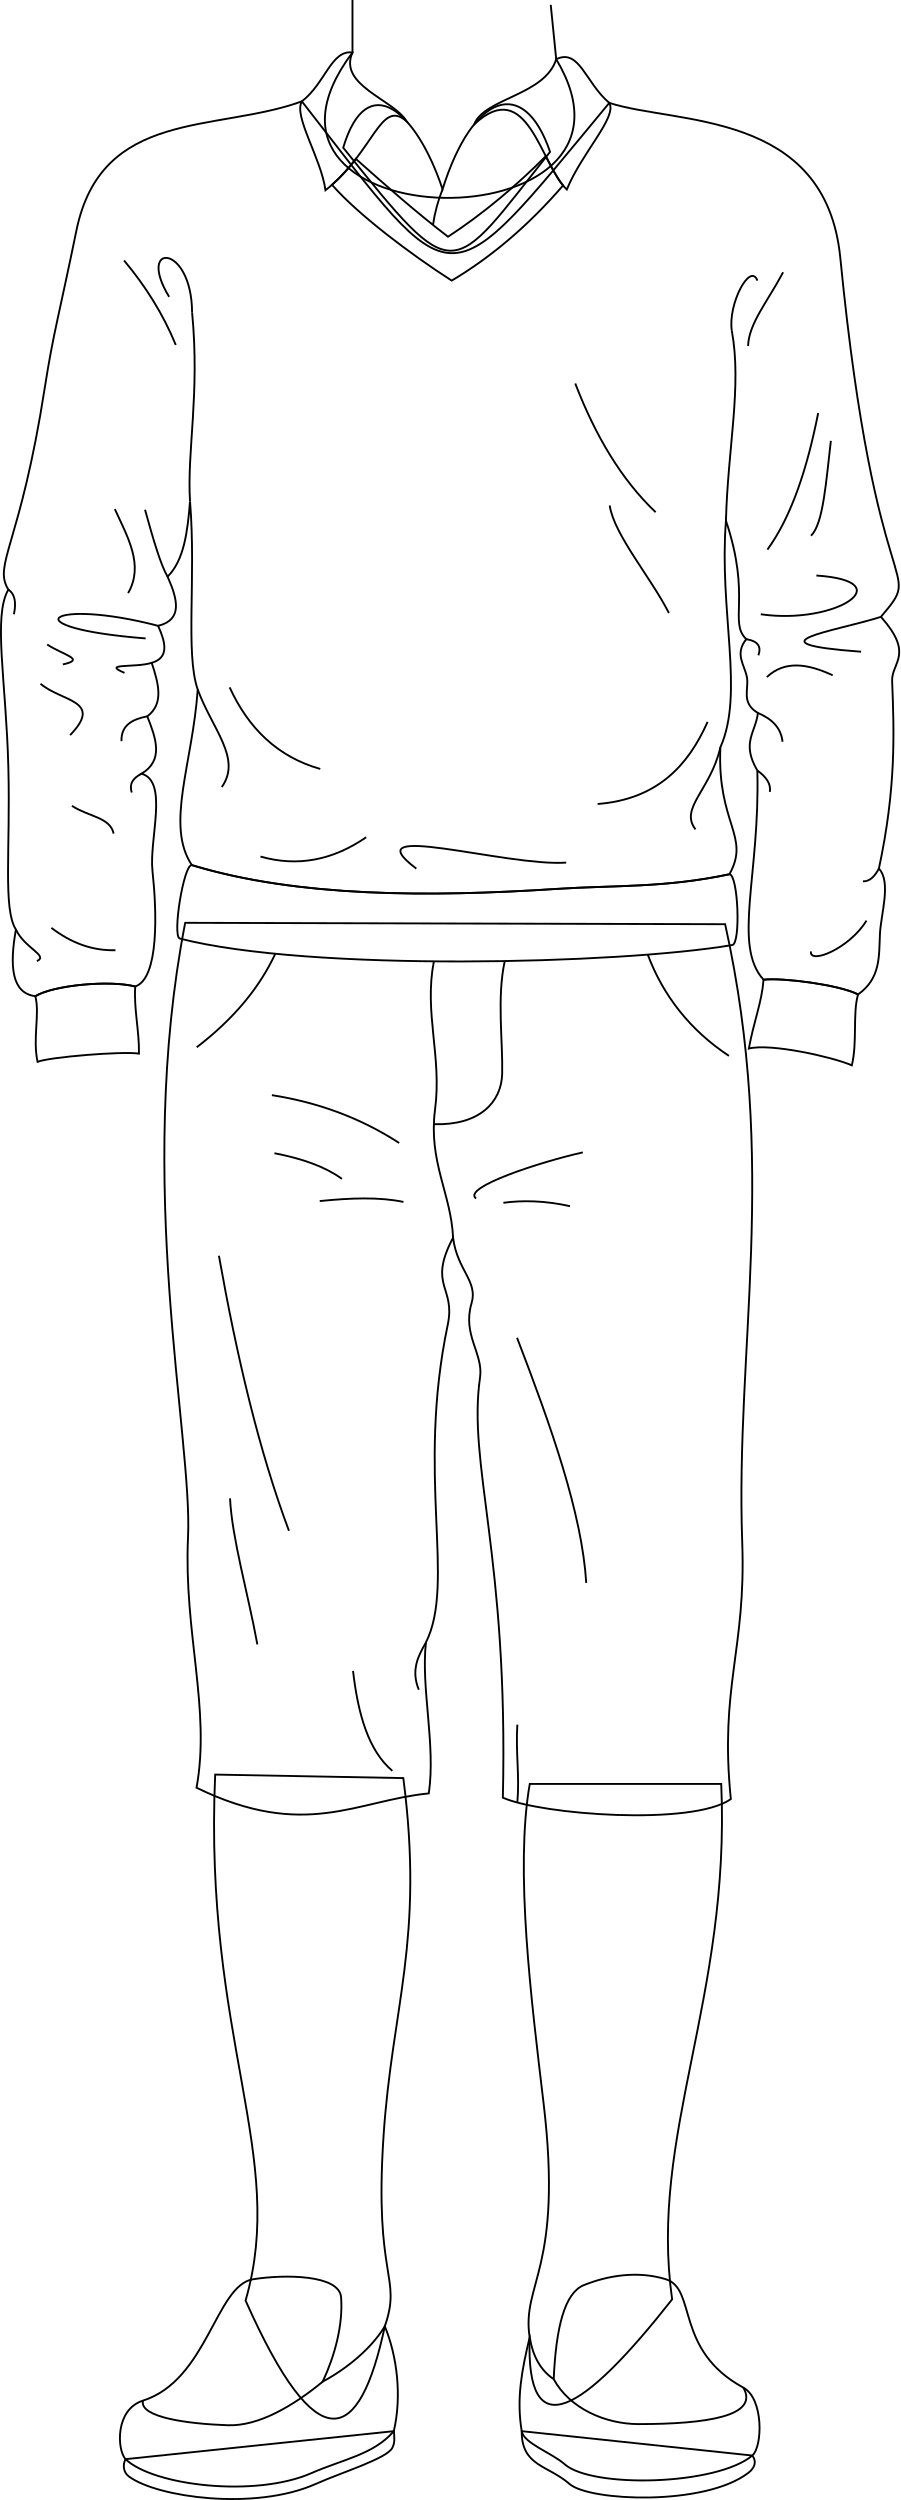
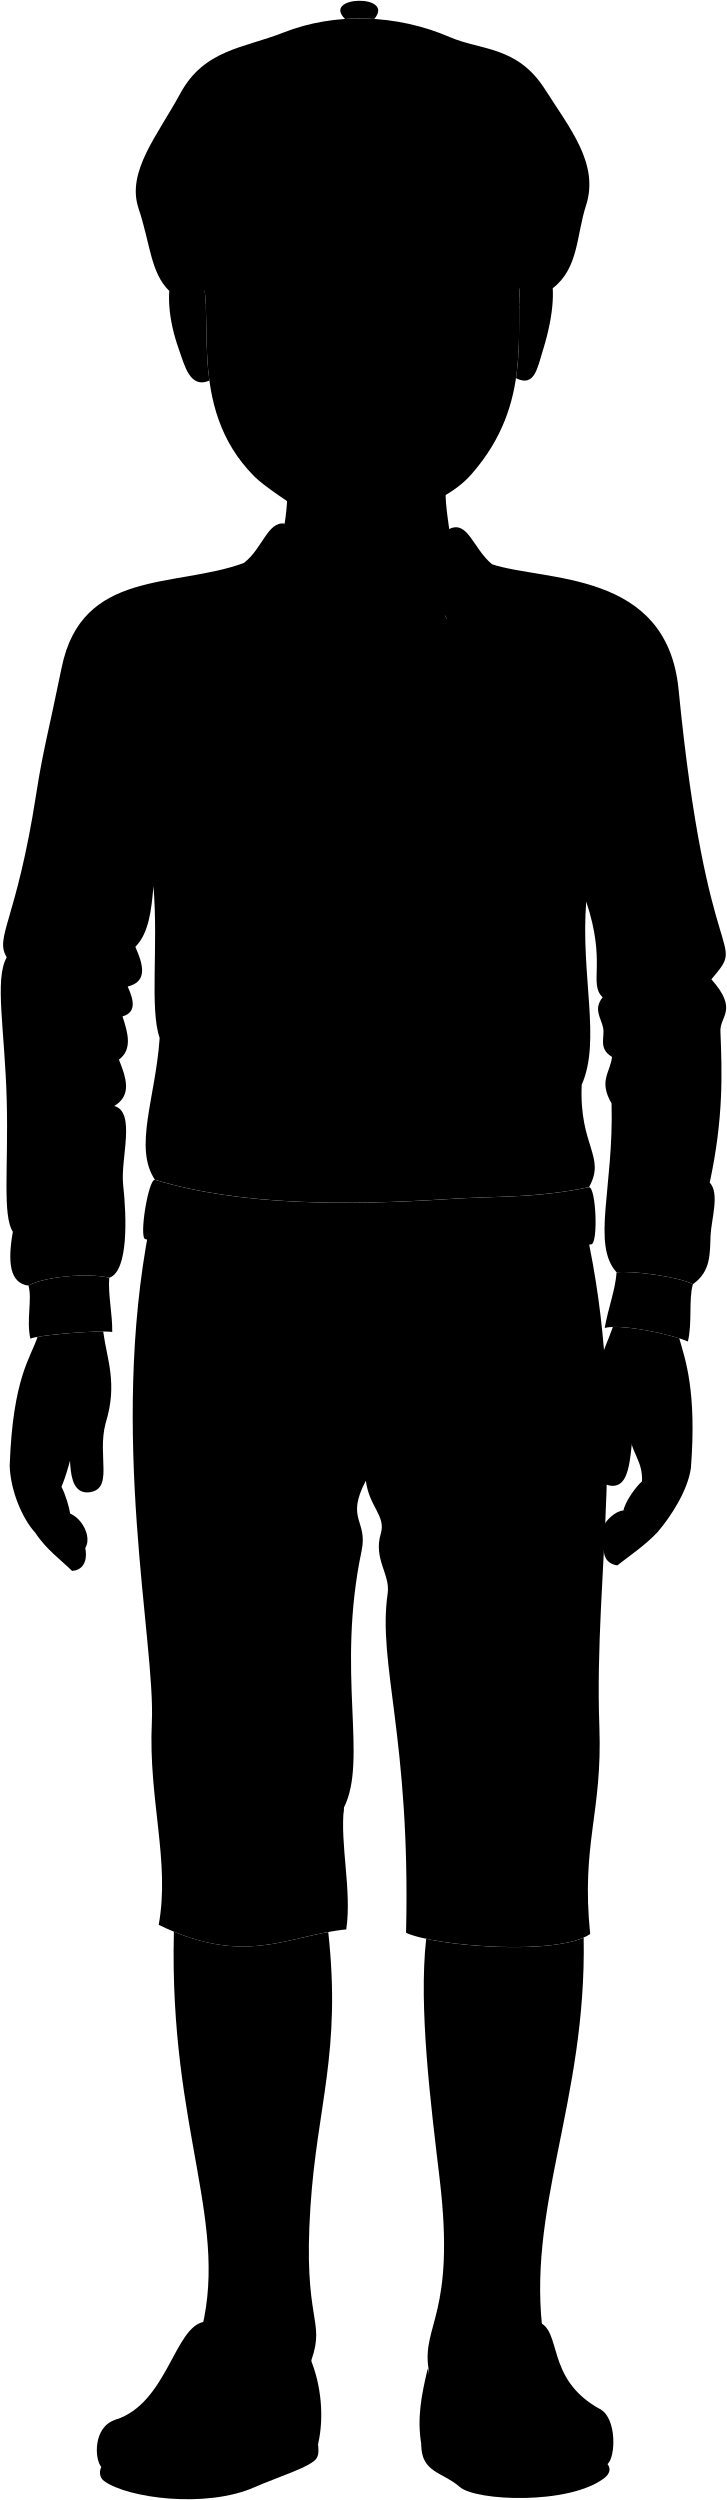
- <svg xmlns="http://www.w3.org/2000/svg" id="presence" viewBox="0 0 953.02 2646.79">
-   <defs>
-     <style>
-       .cls-1 {
-         fill: none;
-         stroke: #000;
-         stroke-miterlimit: 10;
-         stroke-width: 2px;
-       }
-     </style>
-   </defs>
-   <g id="skinBlack">
-     <path class="cls-1" d="M763.59,1888.68c9.9,227.68-76.72,371.22-52,545.7-94.7,120.48-154.91,157.78-150.84,40.12-8.79-57.44,35.76-71.05,14.72-248-12.94-108.86-30.48-246.85-14.61-337.81Z" />
-     <path class="cls-1" d="M427,1882.49c22.27,172-12,241.55-21,379.89-9.9,151,19.8,147.25,1.43,200.49-26.74,125.6-71.28,144.2-147.44-27.25,44.54-153.44-44.55-277.18-32.18-556.84Z" />
+ <svg viewBox="0 0 953.02 3277.66">
+   <path class="khariShorts" d="M196.07,1607.89c-53.6,275.08,7.9,545.61,3,650.19-4.72,101,24.14,182.53,9,265.5,114.65,55.82,169,13.58,245.9,6,7.54-51.29-8.52-111.81-3-159.91,31.68-63.36-10.47-176.43,23.1-336.41,8.52-40.55-21.41-40.46,5.56-92,4.53,34.7,26.57,46,19.62,69.39-10,33.55,12.67,53.43,9,78.45-13.45,92.86,30.17,188.57,24.13,445,40.74,18.11,200.64,30.17,241.37,1.51-12.06-119.17,16.22-157.83,12.07-271.54-7.54-206.67,38.56-399.09-18.1-654.72Z" />
+   <path class="khariHat" d="M724.91,377.74c33.87-26.56,30.58-68.6,43.46-108.58,17.48-54.23-21.38-101-53.8-152C678.26,60,630.48,66.29,589.89,48.71c-70-30.29-150.81-32.64-218.16-6.07-52.16,20.59-104,22-135.4,80C207,176.83,165.49,225,181.62,273.11c15.62,46.61,15.57,84.19,40.34,108.35Z" />
+   <g class="eye">
+     <rect class="sclera" x="324.84" y="338.3" width="300.33" height="77.81" />
+     <g class="irisDarkBrown">
+       <circle cx="563.77" cy="376.36" r="23.85" />
+       <circle cx="383.72" cy="373.71" r="23.85" />
+     </g>
+     <g class="pupil">
+       <circle cx="563.77" cy="376.36" r="9.28" />
+       <circle cx="383.72" cy="373.71" r="9.27" />
+     </g>
  </g>
-   <g id="khariSole">
-     <path class="cls-1" d="M796.48,2599.71c4.92,6.24,2.59,13.07-4,18.18-46,35.61-168.46,30.35-189.54,11.9-23-20.1-50.74-18.63-50.61-55.88Z" />
-     <path class="cls-1" d="M417,2573.91c.52,6.69,1.35,12.12-1.77,17.88-6.07,11.19-53,25.56-81.16,38.08-64.07,28.5-167.56,14.32-197.65-8-5.85-4.35-6.67-12.18-3.57-18.31Z" />
+   <g class="skinBlack">
+     <path d="M765.23,2540.39c-42.64,18.79-150.13,13.67-206.49,1.52-10,90.19,5.84,215.17,17.76,315.46,21,177-23.51,190.56-14.72,248-4.07,117.65,56.14,80.35,150.84-40.13C688.63,2896.16,769.25,2756.12,765.23,2540.39Z" />
+     <path d="M430.35,2533c-61,11.17-112.38,36.77-202.36-.48-6.74,263.65,76.28,384.77,33,534,76.16,171.45,120.7,152.85,147.44,27.25,18.37-53.24-11.33-49.52-1.43-200.49C415.69,2760.3,447.64,2690.87,430.35,2533Z" />
+     <path d="M99.74,1880.5c-6,31-13.67,56-19.14,68.79,5.47,10.48,10.34,27.57,11.39,35.09,21,8.65,36.91,48.75,3.19,55.12C26.84,1935.17,96.55,1737.44,99.74,1880.5Z" />
+     <path d="M49.23,1752.75c-9,27.5-32.49,53.57-36.53,169.1,1,30.53,15.09,67.49,33.73,87.92,13.77,21.31,34.19,36,48,49.73,28-1.33,22.64-46.62-8-64.38-3.82-19.2-15.54-39.08-15.1-51.07-.74-40,12.39-51.75,16.91-84.38,8.15,32.57-6.76,97.38,26.66,97,35.77-2.38,11.8-47.38,23.65-91.06,16-51.81,1.61-83.06-3.23-119.87C112.15,1745.61,69.5,1749.15,49.23,1752.75Z" />
+     <path d="M823.92,1873.9c2.38,30,19.26,40.92,17.77,68.23-7,6-21.59,25.2-24.33,38.23-20.36,1-50.67,46-17.87,56.1C913,1941.62,858.54,1732.66,823.92,1873.9Z" />
+     <path d="M585,619.37c-2.76,32.37,1,51.76,3.92,74.2C709,894,222.63,886.86,373.18,686.44a303.38,303.38,0,0,0,2.47-75.57" />
+     <path d="M803.48,1739.72c-10.57,31.65-30.89,60.2-17.44,115,6.92,44.73-20.9,86.79,14.39,93.13,33.16,4.11,23.09-63.17,34.8-94.64,2,32.27,21.35,34.26,14.9,83.9-.89,12-20.39,31-26.32,49.65-32.42,14.25-45.67,61.07-14.46,65.58,15.21-12.15,36.8-26.36,53.18-44.09,16.89-20,39-53.4,43.3-83.63,7.77-101.53-7.5-142.36-15.29-170C867.58,1747.36,827.06,1739,803.48,1739.72Z" />
+     <path d="M682.9,361.39c-5,38.37,1,84.73-6.43,134.41,24.22,12.21,27.9-12.57,35.35-36.63C742.75,359.37,713,317.16,682.9,361.39Z" />
+     <path d="M261.53,354.46c-29.72-35.39-56.91,20-26.81,104.19,7.42,20.75,14.37,51.39,39.83,40.29C266.44,439.51,275.63,384,261.53,354.46Z" />
+     <path d="M682.9,361.39c-9,69.73,18.09,165.87-64.79,260.35-23.41,26.7-52.81,35.28-76.34,52.93-31.85,23.88-108.66,21.54-136.3,2.34-27.31-19-59-39.3-72.12-52.46-92-92.43-47.64-219.35-71.82-270.09C253.72,26.4,697.56-7.65,682.9,361.39Zm-255,14.51c-16-7.23-18-16.33-43.25-16.73-17.49-.28-32.24,10.47-43.73,17.21,20.49,4.5,37.73,22,78.38,4.54C422.2,379.67,434.8,379,427.9,375.9ZM529.75,383c40.65,17.48,59.06,3.52,77.32-1.89-11.5-6.74-24.12-19.61-41.61-19.33-25.26.4-28.3,9-44.31,16.2C514.24,381.14,526.85,381.79,529.75,383Z" />
  </g>
-   <g id="khariShoe">
-     <path class="cls-1" d="M560.78,2474.5c3.42,20.91,12.12,35.42,25.44,44.35,2.4-54.42,11.46-91.39,32-99.59,25.89-10.34,57-15.24,86.5-6.27,33.44,10.18,8.91,74.87,82.32,114.86,21.59,11.76,20.36,62.41,9.46,71.86-38,31.81-169.72,34.82-198.63,9.27-13.87-12.25-43.39-22.16-45.52-35.07C546.63,2539.34,552.37,2509.84,560.78,2474.5Z" />
-     <path class="cls-1" d="M407.4,2462.87c13.18,32,18.1,74.26,9.55,111-21.09,24.82-54.39,30-87.24,44.47-59.39,26.08-167.49,13.43-196.91-14.87-8.88-10-11.05-52.47,18.54-61.88,68.26-21.72,77.14-122.16,116.54-128.49,33.23-5.33,91.43-5,93.24,19.1,2.18,29.1-6.6,61.72-19.42,89.24C368.12,2507.29,393.87,2485.52,407.4,2462.87Z" />
+   <g class="skinFoldLine">
+     <path d="M680.69,399.82c17.08-49.2,44.89-40.6,30.62,16.83" />
+     <path d="M680,458c21.17,6.77,9.75-18.18,17.6-29.31,12.75-18.07,4.62-45.48-6.42-19.93" />
+     <path d="M269.87,401.12C252.47,348.55,222.62,364,237.13,424" />
+     <path d="M271.34,461.89c-17.74,2.44-11.84-19.49-18.87-31.16-11-18.23-.28-45.42,8.12-19.62" />
  </g>
-   <g id="clothesDisplayLine">
-     <path class="cls-1" d="M586.22,2518.85c16.8,31,54.72,47.58,89.86,47.58,72.53,0,128-8.5,110.94-38.58" />
-     <path class="cls-1" d="M341.7,2521.48c-31,25.45-67.64,47.31-100.46,46.17-42.44-1.46-93.79-8.32-89.9-26" />
+   <g class="soleLightTan">
+     <path d="M796.48,3230.58c4.92,6.24,2.59,13.07-4,18.18-46,35.62-168.46,30.35-189.54,11.9-23-20.1-50.74-18.63-50.61-55.88Z" />
+     <path d="M417,3204.78c.52,6.7,1.35,12.12-1.77,17.88-6.07,11.19-53,25.56-81.16,38.08-64.07,28.5-167.56,14.32-197.65-8-5.85-4.35-6.67-12.18-3.57-18.31Z" />
  </g>
-   <path id="khariShorts" class="cls-1" d="M196.07,977c-53.6,275.09,7.9,545.62,3,650.2-4.72,101,24.14,182.53,9,265.5,114.65,55.82,169,13.58,245.9,6,7.54-51.29-8.52-111.82-3-159.91,31.68-63.36-10.47-176.44,23.1-336.41,8.52-40.55-21.41-40.46,5.56-92,4.53,34.69,26.57,46,19.62,69.39-10,33.54,12.67,53.43,9,78.45-13.45,92.86,30.17,188.57,24.13,445,40.74,18.11,200.64,30.17,241.37,1.51-12.06-119.18,16.22-157.83,12.07-271.54-7.54-206.67,38.56-399.09-18.1-654.72Z" />
-   <g id="clothesDisplayLine-2" data-name="clothesDisplayLine">
-     <path class="cls-1" d="M685.79,1010.68c16.51,44.05,45.44,80.46,85.92,107.17" />
-     <path class="cls-1" d="M291.46,1009.77c-16.72,35.84-43.74,68.72-83.2,99" />
-     <path class="cls-1" d="M459.34,1017.79c-10.58,54.57,8.66,100.51,1.25,157-7.23,55.16,17.18,89.53,19.08,135.58" />
-     <path class="cls-1" d="M534.39,1017.51c-8.5,38.76-1.88,85.28-2.73,119.33-.75,30.05-24,54.9-72.32,53.35" />
+   <g class="khariShoe">
+     <path d="M560.78,3105.38c3.42,20.9,12.12,35.42,25.44,44.34,2.4-54.42,11.46-91.39,32-99.59,25.89-10.34,57-15.24,86.5-6.27,33.44,10.18,8.91,74.87,82.32,114.86,21.59,11.76,20.36,62.41,9.46,71.86-38,31.81-169.72,34.82-198.63,9.27-13.87-12.25-43.39-22.16-45.52-35.07C546.63,3170.21,552.37,3140.71,560.78,3105.38Z" />
+     <path d="M407.4,3093.74c13.18,32,18.1,74.26,9.55,111-21.09,24.82-54.39,30-87.24,44.47-59.39,26.08-167.49,13.43-196.91-14.87-8.88-10-11.05-52.47,18.54-61.88,68.26-21.72,77.14-122.16,116.54-128.49,33.23-5.33,91.43-5,93.24,19.1,2.18,29.1-6.6,61.72-19.42,89.24C368.12,3138.16,393.87,3116.39,407.4,3093.74Z" />
  </g>
-   <g id="clothesFoldLine">
-     <path class="cls-1" d="M422.6,1210.1c-41.33-26.86-86.5-43.06-134.75-50.65" />
-     <path class="cls-1" d="M362,1248.08c-17.8-13-42.43-21.53-71.45-27.13" />
-     <path class="cls-1" d="M427.13,1272.5c-25.45-5.34-56.15-4.21-88.64-.9" />
-     <path class="cls-1" d="M504,1268.88c-15.37-11.75,68.74-38.89,113-48.83" />
-     <path class="cls-1" d="M532.94,1273.41c19.9-2.72,44-2.37,70.55,3.61" />
-     <path class="cls-1" d="M547.41,1416.31c36.19,94.24,68.76,186.11,73.26,259.56" />
-     <path class="cls-1" d="M231.77,1329.48c19.09,107.33,42.52,206.75,74.16,291.22" />
-     <path class="cls-1" d="M243.53,1586.34c2.08,42.35,19,100.39,28.94,154.65" />
-     <path class="cls-1" d="M373.77,1769c5.25,45.53,16.17,84.31,41.6,105.82" />
-     <path class="cls-1" d="M451,1738.84c-8.54,14.64-16,29.65-7.6,50.09" />
-     <path class="cls-1" d="M547.71,1825.89c-1.86,30.15,2.55,53.51,0,82.51" />
+   <g class="khariShirt">
+     <path d="M468.55,831.23c32.06-102,86.32-120.36,113.81-39.56-106.71,134.59-98.3,145.81-219-4.43C388.62,702.83,440.91,748.08,468.55,831.23Z" />
  </g>
-   <g id="skinBlack-2" data-name="skinBlack">
-     <path class="cls-1" d="M583.07,5.12l5.8,57.58C709,263.16,222.63,256,373.18,55.57l0-55.57" />
+   <path class="khariSweater" d="M944.51,1351.92c-.78-19.67,23.74-28.05-11.86-68,47.7-56.31-5.54,1-43-380.06C874.24,747,715.28,762.73,645.07,739.81,468.18,953,485.71,951.44,319.61,738.18c-90.84,33.09-212.28,7.35-238.78,137.06C63.19,961.56,56.35,983.73,47.47,1041c-26.07,168-55,187.32-38.62,214.11-16.42,28.25-2.35,96.22,0,188.54,2.23,87.48-5.79,149.66,8,171.34-6.9,38.85-4.57,67.41,20.54,70.56,19.68-11.78,78.72-17.17,105.79-10.26,25.52-8.72,22.8-80.36,18.27-122.08C157.73,1519,178.68,1458,149.8,1450c23.69-14.16,15.44-37.32,6.13-60.77,17.95-13.39,11.84-34.85,4.68-56.65,18.39-5.35,15-21.1,6.77-39.17,26.18-6.33,20.8-27.91,10.05-52.08,17.7-17.61,21.13-48.19,23.76-79.5,6.56,80-5.09,161.05,8.14,199-5.44,78.86-34.41,143.56-6.24,185.89,111.91,34.06,252,34,386.29,25.19,62.19-4,113.77-.92,182.86-15.51,22.58-40.43-13.15-53-9.58-134.34,25.63-57.52-1.64-143.62,5.92-240,27.06,81.2,2.68,107.26,21.53,125.49-12.56,15.65-2,26.84.61,40,2.56,12.72-6.76,27.07,11.69,38.14-2.46,20.92-17.84,31.38-.62,60.9,3.08,110.12-26.45,185.17,6.59,221.49,19.77-2.4,80.28,5.39,100.06,15.58,23.77-16.84,22.14-39.79,23.15-63.59.91-21.43,12.31-55.36-1.1-69.64C948.83,1465.21,946.67,1405.87,944.51,1351.92Z" />
+   <g class="khariSweaterTrim">
+     <path d="M808.38,1668.1c19.77-2.4,80.28,5.39,100.06,15.58-5.84,20-.6,50.53-6.59,75.1-20.11-8.88-86.32-23.61-109.05-17.78C798.19,1711.64,806.58,1692.07,808.38,1668.1Z" />
+     <path d="M143.18,1675.28c-27.07-6.91-86.11-1.52-105.79,10.26,5,18.71-3,44.15,2.37,69.48,12.7-5,89.15-11.33,107.37-8.69C147.57,1722.72,141.57,1698.72,143.18,1675.28Z" />
+     <path d="M577.87,796.21c-29.38,29.57-65.6,60.57-103.54,85.29-34.32-26.25-68.16-56.26-97.56-82.39a193.86,193.86,0,0,1-25.27,27.43c27.28,31.19,82.32,72.93,126.72,101.42,42.76-25.41,82-59.19,117.91-100.72C589.65,819.33,583.84,807.94,577.87,796.21Z" />
+     <path d="M772.24,1556.48c-69.09,14.59-120.67,11.46-182.86,15.51-134.29,8.76-274.38,8.87-386.29-25.19-8.54-1.22-21,75.59-12.68,77.74,136.24,35.08,464.17,27.3,584.88,6.86C784.43,1629.86,781.5,1556.72,772.24,1556.48Z" />
  </g>
-   <g id="khariShirt">
-     <path class="cls-1" d="M468.55,200.36C500.61,98.39,554.87,80,582.36,160.8c-106.71,134.59-98.3,145.81-219-4.43C388.62,72,440.91,117.21,468.55,200.36Z" />
+   <g class="khariCollar">
+     <path d="M501.93,762.63c11-28.09,75-30.66,86.94-69.06,24.59-11.82,30.94,25,56.2,46.24,8.61,14.91-28.78,52.36-45,91.72C572.3,805.29,558.43,709.84,501.93,762.63Z" />
+     <path d="M430.47,759.27c-13.89-23.15-72.73-38.1-57.29-72.83-22.38-3.09-28.91,32.84-53.57,51.74-9.26,15.43,20.38,60.16,25,94.12C396.33,791.4,402.61,734.89,430.47,759.27Z" />
  </g>
-   <path id="khariSweater" class="cls-1" d="M944.51,721.05c-.78-19.67,23.74-28-11.86-68,47.7-56.31-5.54,1-43-380.07C874.24,116.13,715.28,131.86,645.07,108.94c-176.89,213.22-159.36,211.63-325.46-1.63-90.84,33.09-212.28,7.35-238.78,137.06C63.19,330.69,56.35,352.86,47.47,410.12c-26.07,168-55,187.32-38.62,214.11-16.42,28.25-2.35,96.22,0,188.53,2.23,87.49-5.79,149.67,8,171.35-6.9,38.85-4.57,67.4,20.54,70.56,19.68-11.78,78.72-17.17,105.79-10.26,25.52-8.72,22.8-80.36,18.27-122.08-3.72-34.17,17.23-95.22-11.65-103.16,23.69-14.17,15.44-37.32,6.13-60.77,17.95-13.39,11.84-34.85,4.68-56.65,18.39-5.35,15-21.11,6.77-39.17,26.18-6.33,20.8-27.91,10.05-52.08,17.7-17.61,21.13-48.19,23.76-79.5,6.56,80-5.09,161,8.14,199-5.44,78.86-34.41,143.56-6.24,185.89,111.91,34.06,252,34,386.29,25.19,62.19-4,113.77-.92,182.86-15.51,22.58-40.43-13.15-53-9.58-134.35,25.63-57.51-1.64-143.61,5.92-240,27.06,81.2,2.68,107.26,21.53,125.49-12.56,15.65-2,26.84.61,40,2.56,12.72-6.76,27.07,11.69,38.14-2.46,20.92-17.84,31.38-.62,60.9,3.08,110.12-26.45,185.17,6.59,221.49,19.77-2.4,80.28,5.39,100.06,15.58,23.77-16.84,22.14-39.79,23.15-63.59.91-21.43,12.31-55.37-1.1-69.64C948.83,834.34,946.67,775,944.51,721.05Z" />
-   <g id="khariSweaterTrim">
-     <path class="cls-1" d="M808.38,1037.23c19.77-2.4,80.28,5.39,100.06,15.58-5.84,20-.6,50.53-6.59,75.1-20.11-8.88-86.32-23.61-109.05-17.78C798.19,1080.77,806.58,1061.2,808.38,1037.23Z" />
-     <path class="cls-1" d="M143.18,1044.41c-27.07-6.91-86.11-1.52-105.79,10.26,5,18.71-3,44.15,2.37,69.47,12.7-5,89.15-11.32,107.37-8.68C147.57,1091.85,141.57,1067.85,143.18,1044.41Z" />
-     <path class="cls-1" d="M577.87,165.34c-29.38,29.57-65.6,60.57-103.54,85.29-34.32-26.25-68.16-56.26-97.56-82.39a193.86,193.86,0,0,1-25.27,27.43c27.28,31.19,82.32,72.93,126.72,101.42,42.76-25.41,82-59.19,117.91-100.72C589.65,188.46,583.84,177.07,577.87,165.34Z" />
-     <path class="cls-1" d="M772.24,925.61c-69.09,14.59-120.67,11.46-182.86,15.51C455.09,949.88,315,950,203.09,915.93c-8.54-1.22-21,75.59-12.68,77.74,136.24,35.08,464.17,27.3,584.88,6.86C784.43,999,781.5,925.85,772.24,925.61Z" />
+   <g class="clothesDisplayLine">
+     <path d="M586.22,3149.72c16.8,31,54.72,47.58,89.86,47.58,72.53,0,128-8.5,110.94-38.58" />
+     <path d="M341.7,3152.35c-31,25.45-67.64,47.31-100.46,46.17-42.44-1.46-93.79-8.32-89.9-26" />
+     <path d="M685.79,1641.55c16.51,44,45.44,80.47,85.92,107.17" />
+     <path d="M291.46,1640.64c-16.72,35.84-43.74,68.72-83.2,99" />
+     <path d="M459.34,1648.67c-10.58,54.56,8.66,100.5,1.25,157-7.23,55.17,17.18,89.53,19.08,135.58" />
+     <path d="M534.39,1648.38c-8.5,38.76-1.88,85.28-2.73,119.33-.75,30.06-24,54.9-72.32,53.35" />
  </g>
-   <g id="khariCollar">
-     <path class="cls-1" d="M501.93,131.76c11-28.09,75-30.66,86.94-69.06,24.59-11.82,30.94,25,56.2,46.24,8.61,14.91-28.78,52.36-45,91.72C572.3,174.42,558.43,79,501.93,131.76Z" />
-     <path class="cls-1" d="M430.47,128.4c-13.89-23.15-72.73-38.1-57.29-72.83-22.38-3.09-28.91,32.83-53.57,51.74-9.26,15.43,20.38,60.16,25,94.12C396.33,160.53,402.61,104,430.47,128.4Z" />
+   <g class="clothesOverlapLine">
+     <path d="M768.58,1182.1c2-77.27,17-142.68,6.2-201" />
+     <path d="M201.19,1161.87c-3.38-52.87,10.52-114,2.18-200.25" />
+     <path d="M468.55,831.23A166.74,166.74,0,0,0,458.41,869" />
  </g>
-   <g id="clothesOverlapLine">
-     <path class="cls-1" d="M768.58,551.23c2-77.28,17-142.68,6.2-201" />
-     <path class="cls-1" d="M201.19,531c-3.38-52.87,10.52-114,2.18-200.25" />
-     <path class="cls-1" d="M468.55,200.36a166.74,166.74,0,0,0-10.14,37.81" />
+   <g class="clothesFoldLine">
+     <path d="M179.06,945.13c-35.24-58,23.85-56.92,24.31,16.49" />
+     <path d="M801.91,928c-7.67-19.92-31.44,24.76-27.13,53.13" />
+     <path d="M131.35,906.64c22.84,27.3,41.45,56.91,54.75,89.44" />
+     <path d="M153.56,1170.53c8.38,30.55,16.93,59.52,23.87,70.84" />
+     <path d="M121.58,1169.89c13.48,29.63,31.15,59.26,14.07,88.92" />
+     <path d="M8.85,1255.1c6.4,4.26,8.74,12.58,5.89,26.1" />
+     <path d="M167.38,1293.45c-114.89-30.16-159,1.82-13.18,13.34" />
+     <path d="M49.93,1313.18c16,10.88,42,15.73,16.63,21.12" />
+     <path d="M160.61,1332.62c-17.28,5.51-53.88.11-28.8,10.63" />
+     <path d="M42.89,1354.77c22.39,19.19,67,17.44,31.35,54.37" />
+     <path d="M155.93,1389.27c-15.86,3.08-27.84,9.41-27.31,26.27" />
+     <path d="M149.8,1450c-7.73,4.11-13.46,9.39-10.31,19.88" />
+     <path d="M76.16,1484c17.27,11.52,40.55,12,44.14,29.43" />
+     <path d="M54.41,1613.22c20.56,15.7,43,24.37,67.81,23.67" />
+     <path d="M16.85,1615c9.41,20,34.9,27.67,22.2,33.42" />
+     <path d="M387.7,1517.26c-35.47,24.49-72.76,31.59-111.95,20.47" />
+     <path d="M209.33,1360.91c15.24,41.84,47,73,25.48,103.25" />
+     <path d="M243.13,1358.6c20.2,44.1,51.47,73.82,95.95,86.37" />
+     <path d="M440.8,1550.52c-69.73-52.45,95.32-1.92,158.65-6.39" />
+     <path d="M762.66,1422.14c-10.31,45.22-43.68,64.35-26.31,86.8" />
+     <path d="M749.15,1395.07c-21,47.52-54.41,82.16-116.43,87" />
+     <path d="M645.51,1166.05c4.48,30.7,43.5,76.13,62.7,113.87" />
+     <path d="M609.05,1036.82c21.42,55.74,49.13,102.14,85.08,136.26" />
+     <path d="M829.11,919.11c-16.63,31.35-36.34,54.21-37.1,78" />
+     <path d="M866.22,1068.17c-11.67,58.89-28.22,109.41-53.74,144.58" />
+     <path d="M879.65,1097.6c-4.91,40.81-7.85,88.46-21.11,100.43" />
+     <path d="M790.11,1307.59c12.26,1.91,16.2,7.77,12.78,17.11" />
+     <path d="M805.44,1281.2c79.33,11.51,149.94-35,58.86-40.94" />
+     <path d="M932.65,1284c-49.8,15.8-142.56,28-21,36.91" />
+     <path d="M811.84,1347.73c19.22-18.11,43.54-14.08,69.73-1.92" />
+     <path d="M802.41,1385.71c14.9,6.25,24.58,15.79,26.06,30.47" />
+     <path d="M801.79,1446.61c9.07,6.56,14.69,13.85,13.25,22.67" />
+     <path d="M930.49,1550.45c-4.26,7.94-9.36,13.8-16.93,13.51" />
+     <path d="M917.4,1605.54c-18.56,30.07-60.78,46.7-58.86,32.62" />
+     <path d="M422.6,1841c-41.33-26.86-86.5-43.06-134.75-50.65" />
+     <path d="M362,1879c-17.8-13-42.43-21.53-71.45-27.13" />
+     <path d="M427.13,1903.37c-25.45-5.33-56.15-4.21-88.64-.9" />
+     <path d="M504,1899.76c-15.37-11.76,68.74-38.89,113-48.84" />
+     <path d="M532.94,1904.28c19.9-2.72,44-2.37,70.55,3.62" />
+     <path d="M547.41,2047.18c36.19,94.24,68.76,186.11,73.26,259.56" />
+     <path d="M231.77,1960.35c19.09,107.33,42.52,206.75,74.16,291.22" />
+     <path d="M243.53,2217.21c2.08,42.35,19,100.39,28.94,154.65" />
+     <path d="M373.77,2399.9c5.25,45.53,16.17,84.31,41.6,105.82" />
+     <path d="M451,2369.71c-8.54,14.64-16,29.65-7.6,50.09" />
+     <path d="M547.71,2456.76c-1.86,30.15,2.55,53.51,0,82.51" />
  </g>
-   <g id="clothesFoldLine-2" data-name="clothesFoldLine">
-     <path class="cls-1" d="M179.06,314.26c-35.24-58,23.85-56.92,24.31,16.49" />
-     <path class="cls-1" d="M801.91,297.09c-7.67-19.92-31.44,24.75-27.13,53.13" />
-     <path class="cls-1" d="M131.35,275.77c22.84,27.3,41.45,56.91,54.75,89.44" />
-     <path class="cls-1" d="M153.56,539.65c8.38,30.55,16.93,59.53,23.87,70.85" />
-     <path class="cls-1" d="M121.58,539c13.48,29.63,31.15,59.26,14.07,88.92" />
-     <path class="cls-1" d="M8.85,624.23c6.4,4.25,8.74,12.58,5.89,26.1" />
-     <path class="cls-1" d="M167.38,662.58c-114.89-30.16-159,1.82-13.18,13.34" />
-     <path class="cls-1" d="M49.93,682.31c16,10.88,42,15.73,16.63,21.11" />
-     <path class="cls-1" d="M160.61,701.75c-17.28,5.51-53.88.1-28.8,10.63" />
-     <path class="cls-1" d="M42.89,723.9c22.39,19.19,67,17.44,31.35,54.37" />
-     <path class="cls-1" d="M155.93,758.4c-15.86,3.07-27.84,9.41-27.31,26.27" />
-     <path class="cls-1" d="M149.8,819.17c-7.73,4.11-13.46,9.39-10.31,19.88" />
-     <path class="cls-1" d="M76.16,853.12c17.27,11.52,40.55,12,44.14,29.43" />
-     <path class="cls-1" d="M54.41,982.34c20.56,15.71,43,24.38,67.81,23.67" />
-     <path class="cls-1" d="M16.85,984.11c9.41,20,34.9,27.67,22.2,33.42" />
-     <path class="cls-1" d="M387.7,886.39c-35.47,24.49-72.76,31.59-111.95,20.47" />
-     <path class="cls-1" d="M209.33,730c15.24,41.84,47,73,25.48,103.25" />
-     <path class="cls-1" d="M243.13,727.73c20.2,44.1,51.47,73.82,95.95,86.37" />
-     <path class="cls-1" d="M440.8,919.65c-69.73-52.46,95.32-1.92,158.65-6.4" />
-     <path class="cls-1" d="M762.66,791.26c-10.31,45.23-43.68,64.36-26.31,86.81" />
-     <path class="cls-1" d="M749.15,764.2c-21,47.52-54.41,82.16-116.43,87" />
-     <path class="cls-1" d="M645.51,535.18c4.48,30.7,43.5,76.12,62.7,113.87" />
-     <path class="cls-1" d="M609.05,406c21.42,55.74,49.13,102.14,85.08,136.26" />
-     <path class="cls-1" d="M829.11,288.24c-16.63,31.35-36.34,54.21-37.1,78.05" />
-     <path class="cls-1" d="M866.22,437.3C854.55,496.19,838,546.71,812.48,581.88" />
-     <path class="cls-1" d="M879.65,466.73c-4.91,40.81-7.85,88.46-21.11,100.43" />
-     <path class="cls-1" d="M790.11,676.72c12.26,1.91,16.2,7.77,12.78,17.11" />
-     <path class="cls-1" d="M805.44,650.33c79.33,11.51,149.94-35,58.86-41" />
-     <path class="cls-1" d="M932.65,653.08c-49.8,15.8-142.56,27.95-21,36.91" />
-     <path class="cls-1" d="M811.84,716.86c19.22-18.11,43.54-14.08,69.73-1.92" />
-     <path class="cls-1" d="M802.41,754.84c14.9,6.25,24.58,15.79,26.06,30.47" />
-     <path class="cls-1" d="M801.79,815.74c9.07,6.55,14.69,13.85,13.25,22.67" />
-     <path class="cls-1" d="M930.49,919.58c-4.26,7.94-9.36,13.8-16.93,13.51" />
-     <path class="cls-1" d="M917.4,974.67c-18.56,30.07-60.78,46.7-58.86,32.62" />
+   <g class="head">
+     <path class="lipMaleDark__noStroke" d="M553.93,543.18c-22.11-6.08-35.64-14.08-53.44-14-18.59,2.56-36.3,2.82-53,.43-13.29-.9-33.75,6.35-56.91,12.14,15.95,30.11,35.49,65.63,83.29,64.86C533.46,605.62,537.89,572.65,553.93,543.18Z" />
+     <path class="mouthInner" d="M553.93,543.18c-14.61-1.06-26.71-7.65-40.2-5.15-30.39,5.65-49.25,7-80.5,0-12.47-2.77-28.4,1.78-42.65,3.68,26,33,47.17,23.64,70.24,34.65,8.65,4.12,17.76,4.52,26,.53C507.64,566.88,537.3,572.06,553.93,543.18Z" />
+     <path class="teeth" d="M402.55,544.77A83.64,83.64,0,0,0,412,561.22c16.91,9.8,32.38,7.31,48.79,15.14,8.65,4.12,17.76,4.52,26,.53,13.6-6.54,31-6.6,46-13.93a82.12,82.12,0,0,0,10.36-17.84C499.63,553.77,438.74,553.44,402.55,544.77Z" />
+     <path class="gum" d="M402.55,544.77c36.19,8.67,97.08,9,140.71.35q.69-1.62,1.32-3.3c-10.67-2.17-20.34-5.74-30.85-3.79-30.39,5.65-49.25,7-80.5,0-9.59-2.13-21.22.07-32.56,2.06C401.27,541.68,401.89,543.25,402.55,544.77Z" />
+     <g class="lipOverlapLine">
+       <path d="M553.93,543.18a48.38,48.38,0,0,0,16.9-1.67" />
+       <path d="M373.76,541.94c5,.9,10.78.57,16.82-.23" />
+     </g>
+     <g class="lipEdgeLine">
+       <path d="M447.49,529.57c16.7,2.39,34.41,2.13,53-.43" />
+       <path d="M422,587.3c27.07,28.62,85.09,24,107.53-.77" />
+     </g>
+     <g class="cheekLine">
+       <path d="M516.15,453.51C532.52,458.08,542,473.82,555,488c15.08,16.39,23.73,23.1,28.77,43.38" />
+       <path d="M425.72,454.29C411.6,460.11,404.63,474.06,390,490c-14.83,16.18-21.35,27.64-23.55,41.85" />
+     </g>
+     <g class="noseLine">
+       <path d="M516.15,453.51c12.86,4.28,21.05,27.28,1.56,36.64" />
+       <path d="M425.72,454.29c-9.7,7.68-12.5,26.17.39,35.08" />
+       <path d="M438.19,489.76c16-1.95,16.37,12.47,36.64,12.47,20.66,0,22.61-12.86,32.35-12.08" />
+     </g>
+     <g class="eyeFoldLine">
+       <path d="M597.61,399.72c-17.38,11.45-47.94,10.91-61.58-.78" />
+       <path d="M412.08,397.46c-17.93,12.08-49.12,10.13-61.2-1.17" />
+     </g>
+     <g class="eyeCornerLine">
+       <path d="M340.92,376.38c-2.39,2.33-9.5,5.25-13.74,4.75" />
+       <path d="M607.07,381.15c4.65,2.59,12.14,3.66,16.39,3.16" />
+     </g>
+     <g class="eyeCreaseLine">
+       <path d="M527.45,360.35c33.91-30.79,70.16-5.46,79.52,6.23" />
+       <path d="M338.41,362c24.94-27.29,64.17-21.33,83-4.29" />
+     </g>
+     <g class="eyebrowBlack">
+       <path d="M509.37,304.2c3.39,39.72,52.18,7.34,83.33,10.66,12.92,1.37,12,.66,39.73,13.56,7.53,4.17,12.43-.19,9.2-3.39C598.51,279.49,597.06,289.18,509.37,304.2Z" />
+       <path d="M442.15,303.11c-8.48,40-41,14.26-85.08,12.11-12.42-.61-16.05,4.54-38.46,14.53-7,3-11.5-1.21-8.78-4.24C352.22,281.91,350.71,287.67,442.15,303.11Z" />
+     </g>
+     <path class="hairBlack" d="M268.41,381.46C165.63,16.55,762.23-15.16,681.44,377l-6,.88c9.15-71.38-32.32-102.48-24.88-206.74-74.24,17.3-283.29,19.6-357.77-1.75,10.56,152.66-26.87,110.62-19.3,212.06Z" />
+     <path class="khariHatBottom" d="M686,265.14c-16.71-15.06-26-52.79-75.25-86.34-55.72-38-106.81-75-196.74-44.1C305.36,172.05,294.77,227.79,264,261,294.77,24.24,673.23,55.55,686,265.14Z" />
+     <g class="khariHatBrim">
+       <path d="M252.28,277.46C241.66,193.71,325.69,130.9,392.92,96.21c75.45-38.95,157.76-15.68,225.63,39.71,33.57,27.4,81,49.23,78.13,143.42-38.75-37.5,22-68.13-127.36-153.13-62.6-35.63-130.78-38.13-195.78,1.87C241.66,209.33,281,260,252.28,277.46Z" />
+       <path d="M452.37,24.87a292.94,292.94,0,0,1,38.29,0C519-8.11,421.16-5.78,452.37,24.87Z" />
+     </g>
+     <g class="clothesBorderLine">
+       <path d="M178.21,245.49c23.47,27.92,55.22,55.55,79.1,53.56" />
+       <path d="M266.78,85.78c8.33,23.34,24.78,52.45,40.15,69.09" />
+       <path d="M472.34,24.24c2.5,14.54,4.13,36.39,3,52.68" />
+       <path d="M697.49,95.43c-5.17,20-31.72,54.3-46.94,65.57" />
+       <path d="M772.42,249.05c-14.45,27.77-53.56,53.75-83.59,51.76" />
+     </g>
  </g>
</svg>
